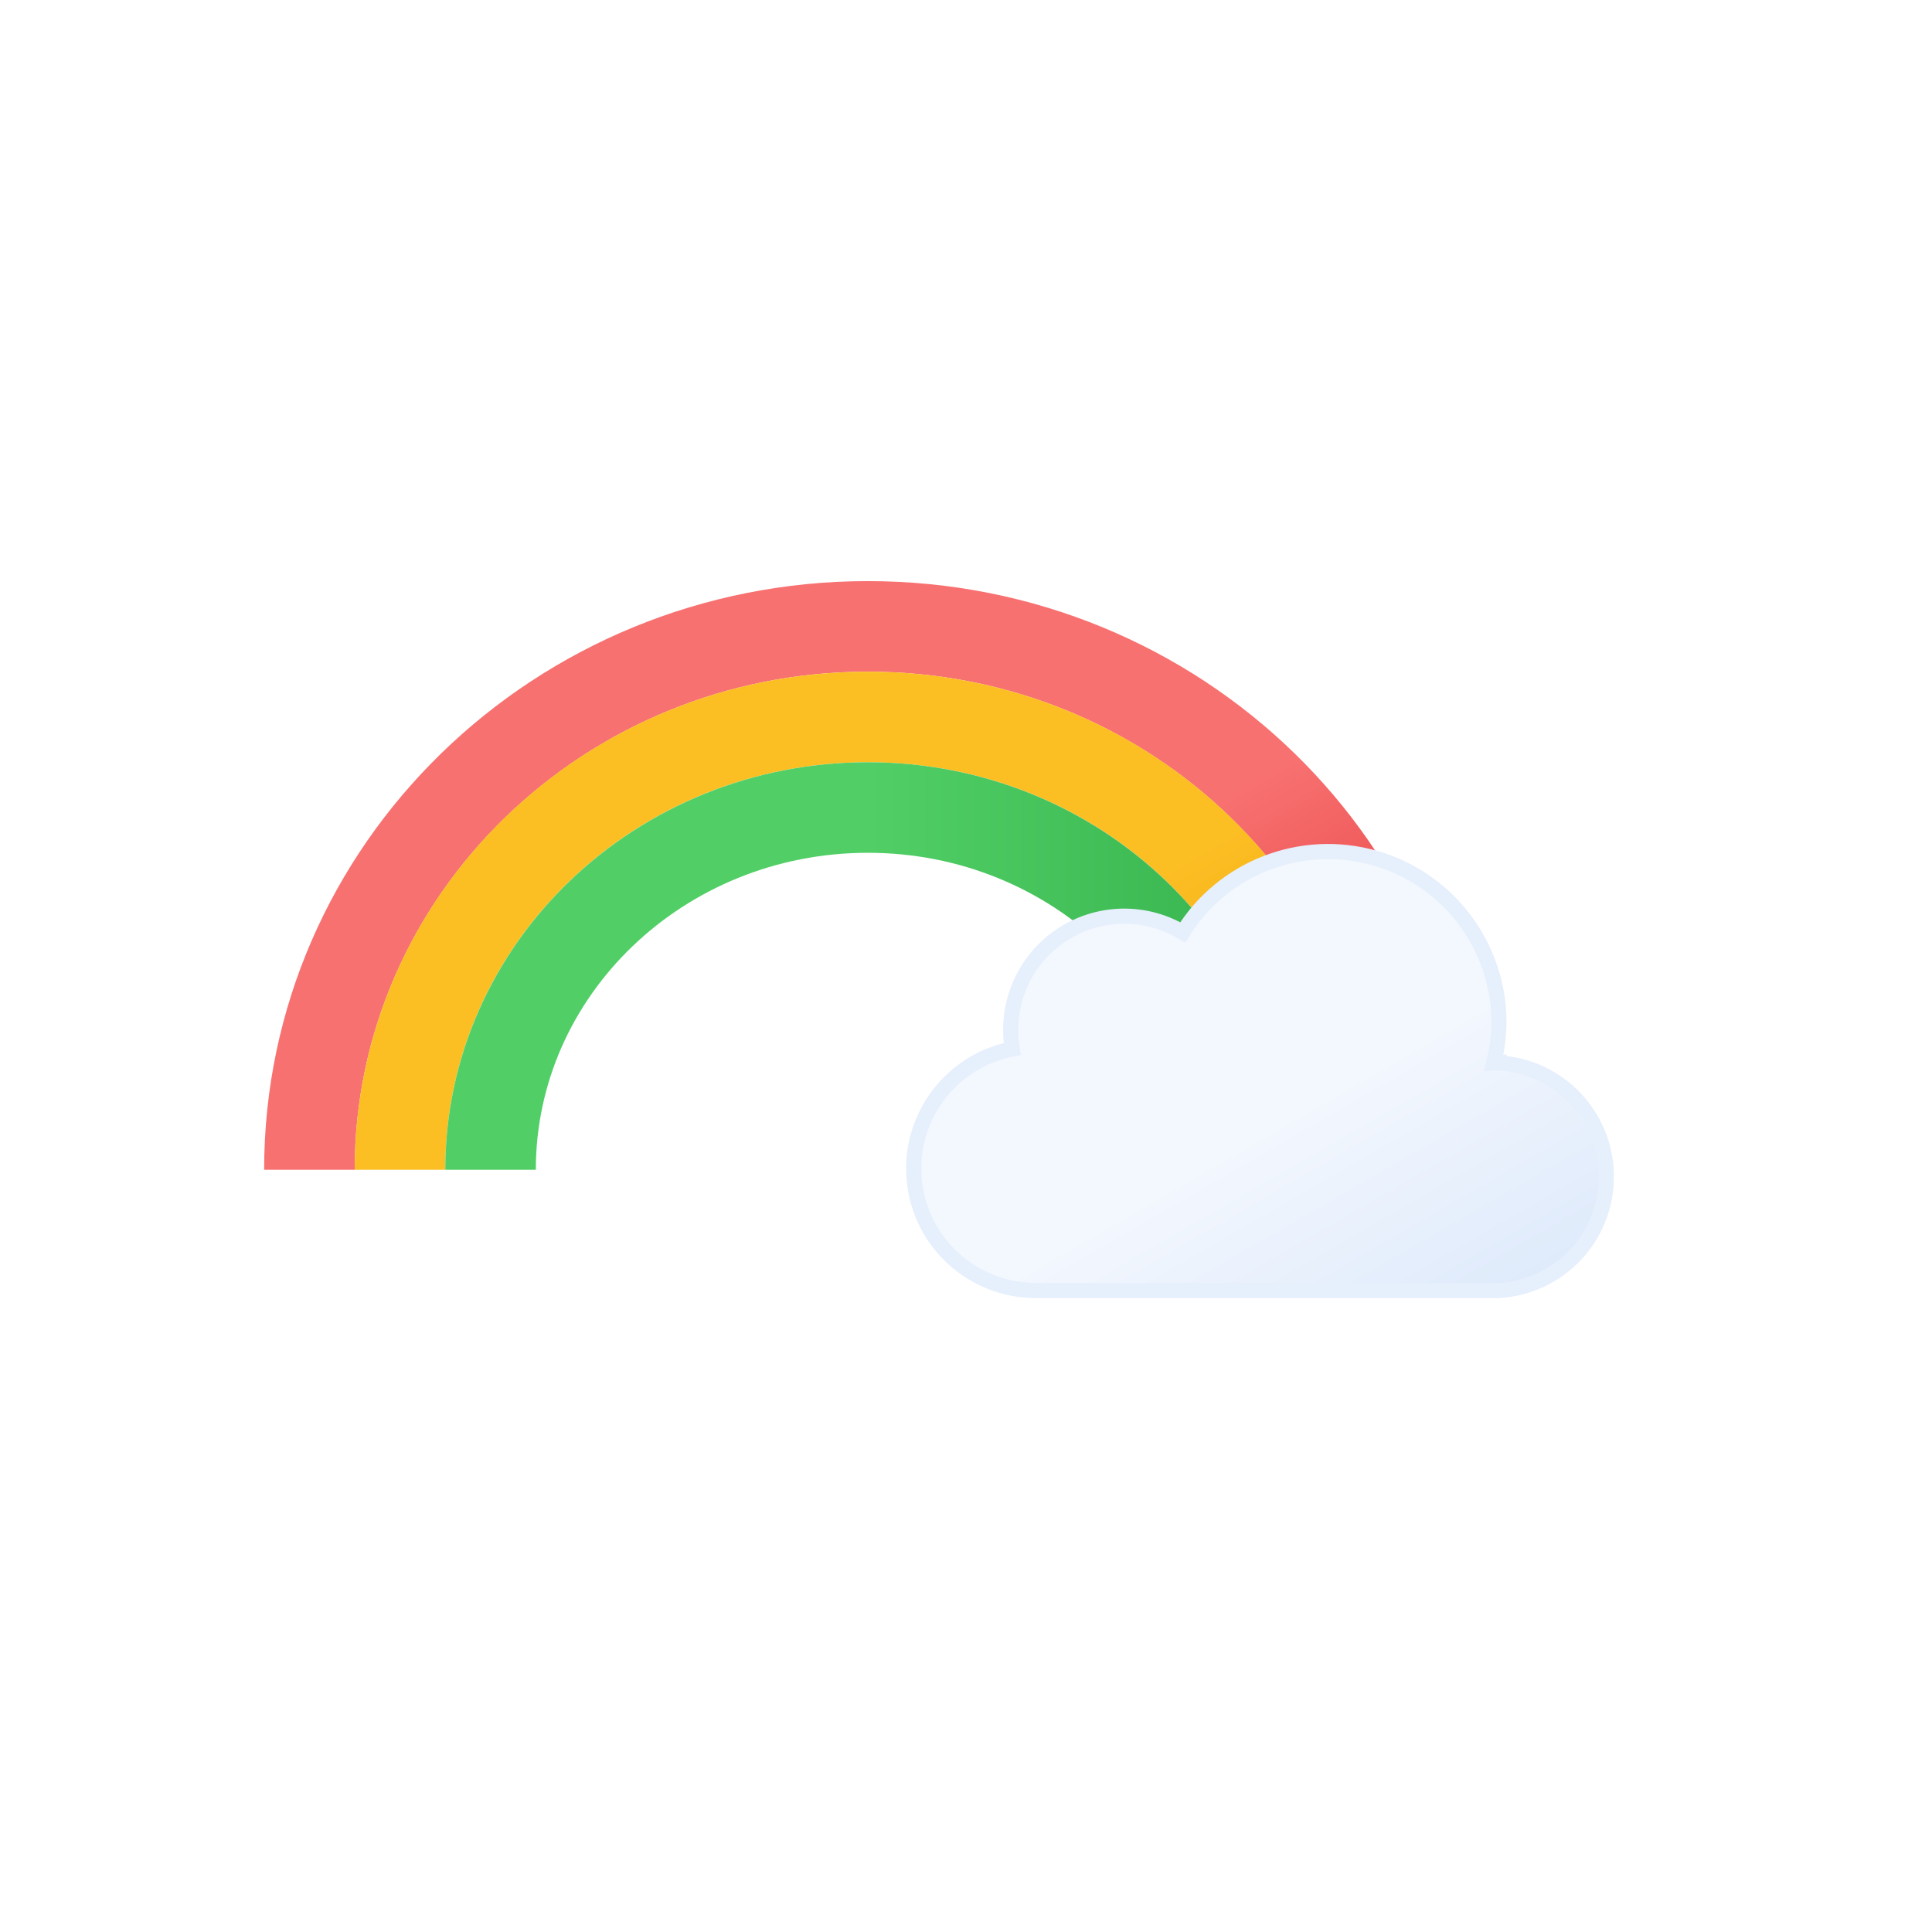
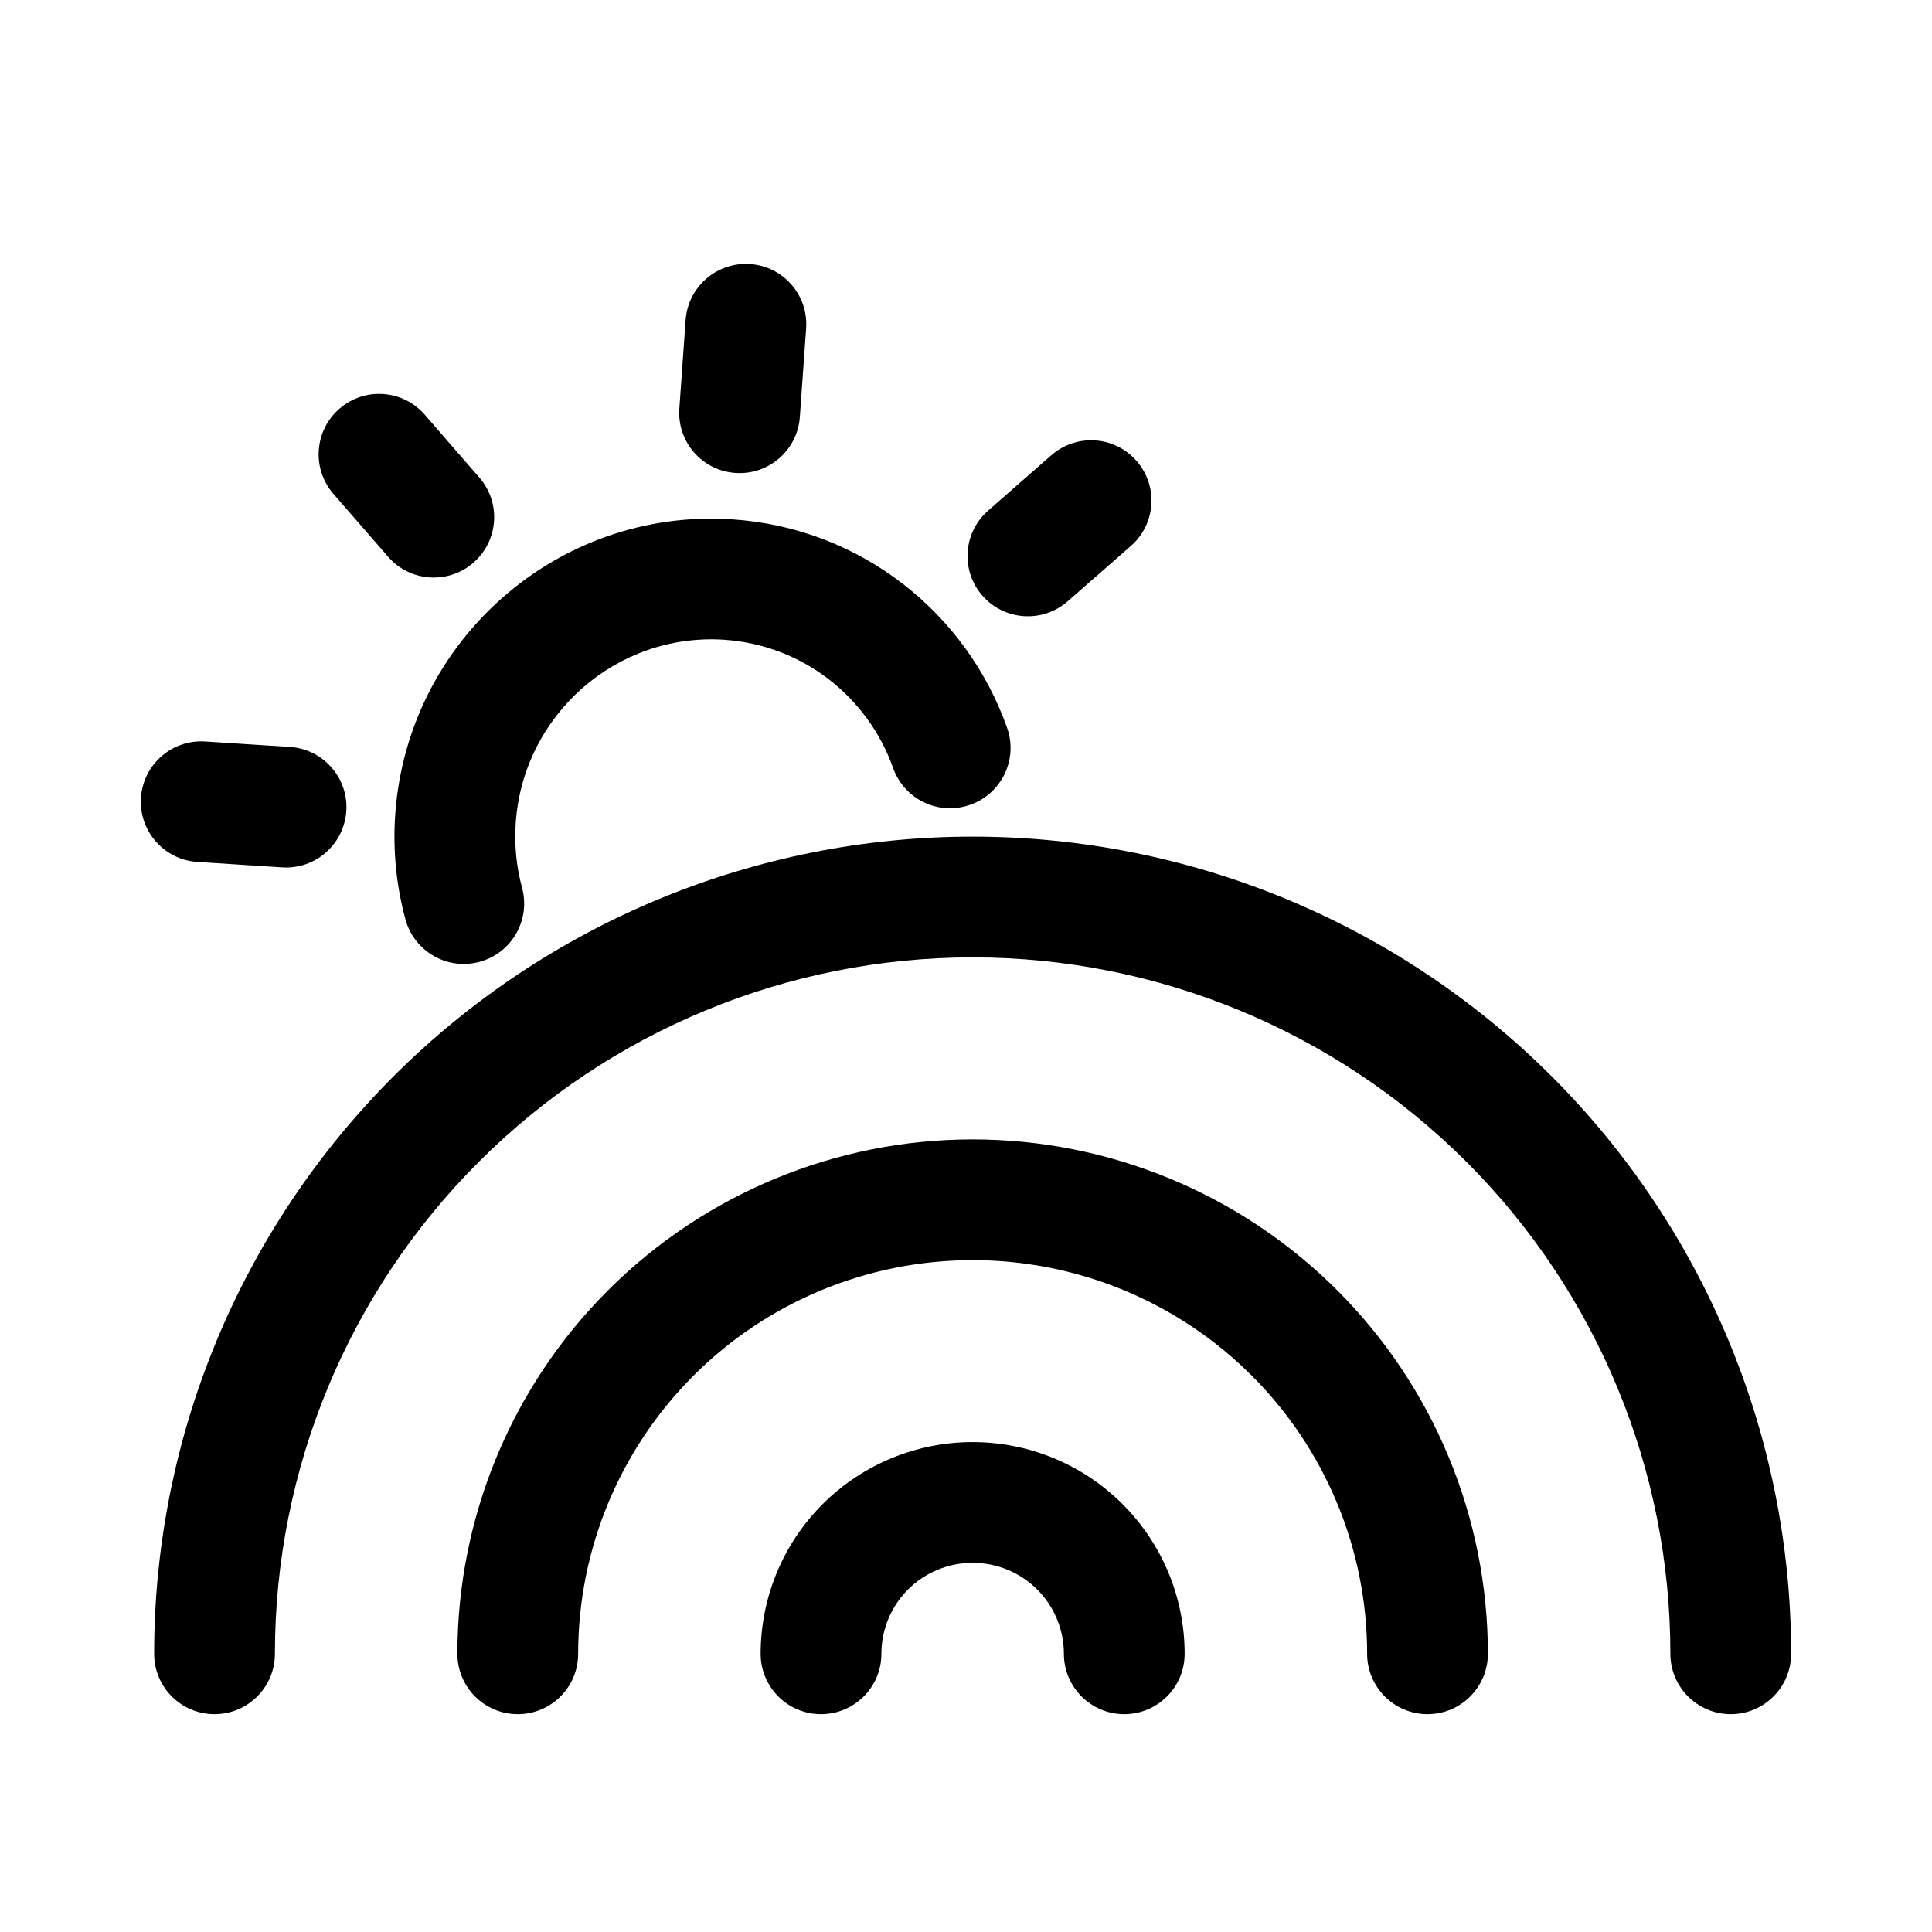
- <svg xmlns="http://www.w3.org/2000/svg" xmlns:xlink="http://www.w3.org/1999/xlink" viewBox="0 0 512 512">
-   <defs>
-     <linearGradient id="a" x1="54" x2="125.8" y1="16.9" y2="141.3" gradientUnits="userSpaceOnUse">
-       <stop offset="0" stop-color="#f3f7fe" />
-       <stop offset=".5" stop-color="#f3f7fe" />
-       <stop offset="1" stop-color="#deeafb" />
-     </linearGradient>
-     <linearGradient id="b" x1="160.3" x2="278.9" y1="168.9" y2="374.2" gradientUnits="userSpaceOnUse">
-       <stop offset="0" stop-color="#f87171" />
-       <stop offset=".5" stop-color="#f87171" />
-       <stop offset="1" stop-color="#dc2626" />
-     </linearGradient>
-     <linearGradient id="c" x1="171" x2="271.5" y1="190.5" y2="364.6" gradientUnits="userSpaceOnUse">
-       <stop offset="0" stop-color="#fbbf24" />
-       <stop offset=".5" stop-color="#fbbf24" />
-       <stop offset="1" stop-color="#f59e0b" />
-     </linearGradient>
-     <linearGradient id="d" x1="118" x2="342" y1="256" y2="256" gradientUnits="userSpaceOnUse">
-       <stop offset="0" stop-color="#51cf66" />
-       <stop offset=".5" stop-color="#51cf66" />
-       <stop offset="1" stop-color="#37b24d" />
-     </linearGradient>
-     <symbol id="e" overflow="visible" viewBox="0 0 189.5 120.5">
-       <path fill="url(#a)" stroke="#e6effc" stroke-miterlimit="10" stroke-width="4" d="m157.3 58-1.4.1a45.8 45.8 0 001.4-10.8 45.3 45.3 0 00-83.8-23.8 30.1 30.1 0 00-45.6 26 30.5 30.5 0 00.4 4.9 32.3 32.3 0 006 64h123a30.2 30.2 0 000-60.3Z">
-         <animateTransform additive="sum" attributeName="transform" dur="6s" repeatCount="indefinite" type="translate" values="-12 0; 12 0; -12 0" />
-       </path>
-     </symbol>
-   </defs>
-   <path fill="none" stroke="url(#b)" stroke-miterlimit="10" stroke-width="24" d="M82 310c0-79.5 66.3-144 148-144s148 64.5 148 144" />
-   <path fill="none" stroke="url(#c)" stroke-miterlimit="10" stroke-width="24" d="M106 310c0-66.3 55.5-120 124-120s124 53.7 124 120" />
-   <path fill="none" stroke="url(#d)" stroke-miterlimit="10" stroke-width="24" d="M130 310c0-53 44.8-96 100-96s100 43 100 96" />
-   <use xlink:href="#e" width="189.5" height="120.5" transform="translate(239.94 223.59)" />
+ <svg xmlns="http://www.w3.org/2000/svg" width="24" height="24" viewBox="0 0 24 24" fill="none">
+   <path fill-rule="evenodd" clip-rule="evenodd" d="M4.893 13.366C6.8 11.463 9.386 10.393 12.082 10.393C14.778 10.393 17.364 11.463 19.271 13.366C21.178 15.27 22.25 17.852 22.25 20.544C22.25 20.958 21.914 21.294 21.5 21.294C21.086 21.294 20.75 20.958 20.75 20.544C20.75 18.25 19.837 16.05 18.212 14.428C16.586 12.805 14.382 11.893 12.082 11.893C9.783 11.893 7.578 12.805 5.953 14.428C4.327 16.05 3.415 18.25 3.415 20.544C3.415 20.958 3.079 21.294 2.665 21.294C2.25 21.294 1.915 20.958 1.915 20.544C1.915 17.852 2.986 15.27 4.893 13.366Z" fill="black" />
+   <path fill-rule="evenodd" clip-rule="evenodd" d="M7.557 16.025C8.757 14.827 10.385 14.154 12.082 14.154C13.779 14.154 15.407 14.827 16.608 16.025C17.808 17.223 18.483 18.849 18.483 20.544C18.483 20.958 18.147 21.294 17.733 21.294C17.319 21.294 16.983 20.958 16.983 20.544C16.983 19.247 16.467 18.004 15.548 17.087C14.629 16.169 13.382 15.654 12.082 15.654C10.782 15.654 9.535 16.169 8.617 17.087C7.698 18.004 7.182 19.247 7.182 20.544C7.182 20.958 6.846 21.294 6.432 21.294C6.017 21.294 5.682 20.958 5.682 20.544C5.682 18.849 6.356 17.223 7.557 16.025Z" fill="black" />
+   <path fill-rule="evenodd" clip-rule="evenodd" d="M10.22 18.684C10.714 18.191 11.384 17.914 12.082 17.914C12.78 17.914 13.45 18.191 13.944 18.684C14.438 19.177 14.716 19.846 14.716 20.544C14.716 20.958 14.38 21.294 13.966 21.294C13.552 21.294 13.216 20.958 13.216 20.544C13.216 20.245 13.097 19.957 12.884 19.745C12.672 19.533 12.383 19.414 12.082 19.414C11.781 19.414 11.493 19.533 11.28 19.745C11.068 19.957 10.949 20.245 10.949 20.544C10.949 20.958 10.613 21.294 10.199 21.294C9.784 21.294 9.449 20.958 9.449 20.544C9.449 19.846 9.726 19.177 10.22 18.684Z" fill="black" />
+   <path fill-rule="evenodd" clip-rule="evenodd" d="M9.318 3.28C9.732 3.309 10.043 3.667 10.014 4.08L9.936 5.18C9.907 5.593 9.548 5.904 9.135 5.875C8.721 5.847 8.41 5.488 8.439 5.075L8.517 3.976C8.546 3.563 8.905 3.252 9.318 3.28ZM14.117 5.724C14.391 6.035 14.36 6.509 14.048 6.782L13.264 7.469C12.953 7.742 12.478 7.712 12.205 7.401C11.932 7.09 11.963 6.616 12.275 6.343L13.059 5.656C13.37 5.383 13.844 5.413 14.117 5.724ZM11.095 9.542C10.783 8.661 9.976 8.012 8.992 7.947C7.663 7.861 6.502 8.874 6.407 10.217C6.387 10.499 6.416 10.772 6.485 11.027C6.594 11.427 6.358 11.839 5.958 11.948C5.558 12.057 5.146 11.821 5.037 11.422C4.924 11.006 4.878 10.565 4.91 10.113C5.063 7.953 6.93 6.311 9.091 6.451C10.697 6.556 12.006 7.617 12.51 9.04C12.649 9.43 12.444 9.859 12.053 9.997C11.662 10.136 11.234 9.932 11.095 9.542ZM4.217 5.077C4.53 4.805 5.004 4.839 5.276 5.151L5.955 5.933C6.227 6.246 6.193 6.719 5.88 6.991C5.567 7.262 5.093 7.229 4.822 6.917L4.142 6.135C3.87 5.822 3.904 5.349 4.217 5.077ZM4.302 10.076C4.274 10.489 3.917 10.803 3.503 10.775L2.45 10.707C2.037 10.68 1.724 10.323 1.751 9.91C1.778 9.497 2.136 9.184 2.549 9.211L3.602 9.279C4.016 9.306 4.329 9.663 4.302 10.076Z" fill="black" />
</svg>
